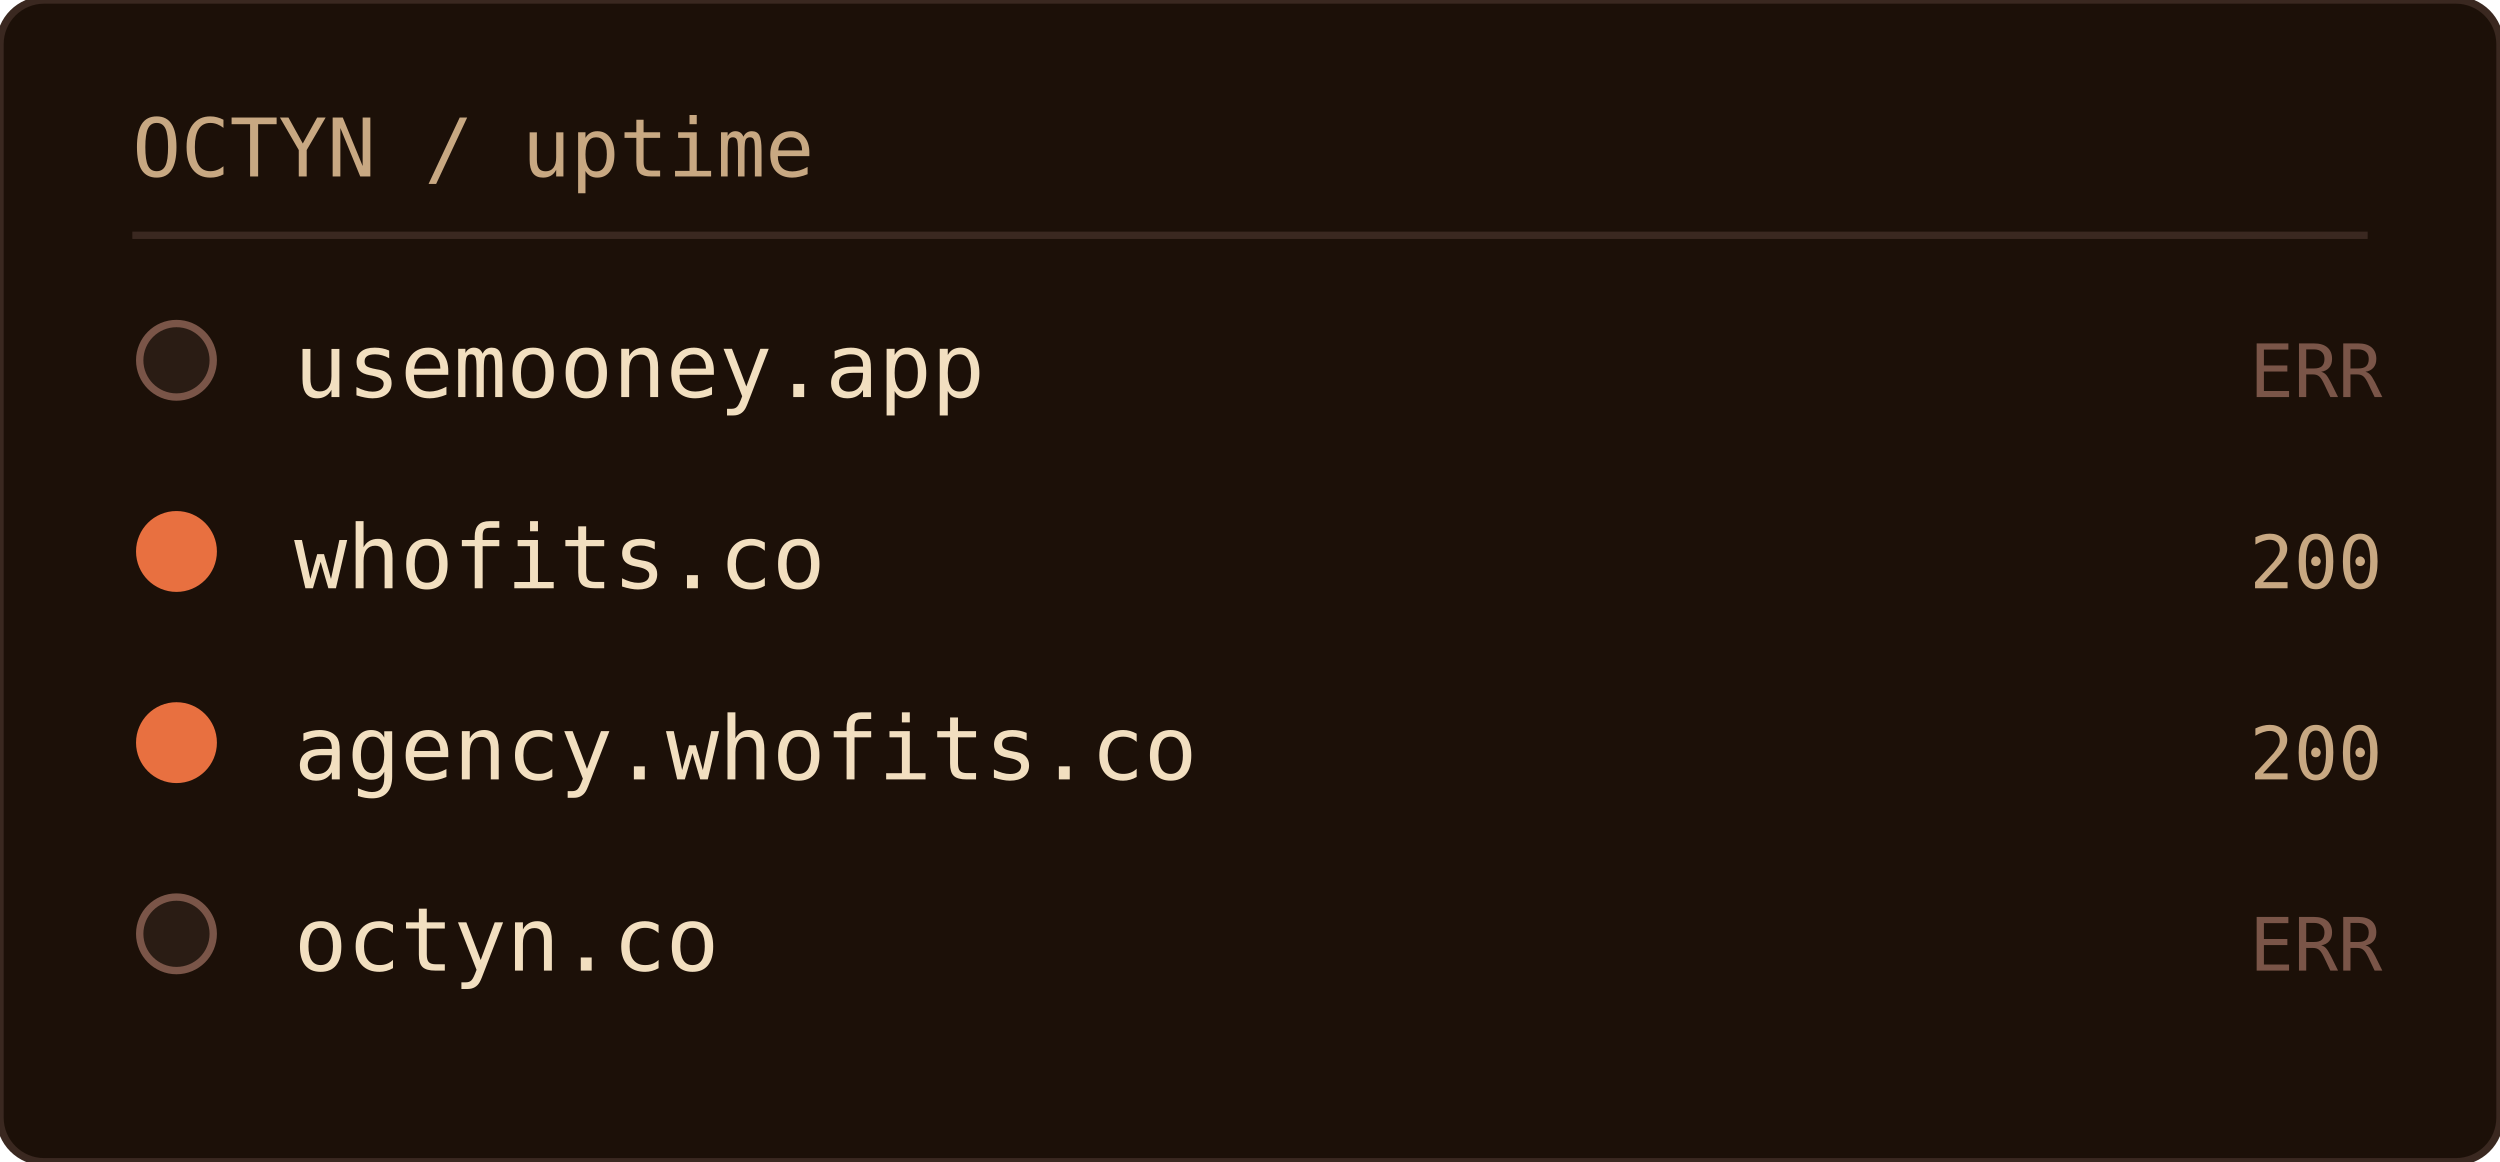
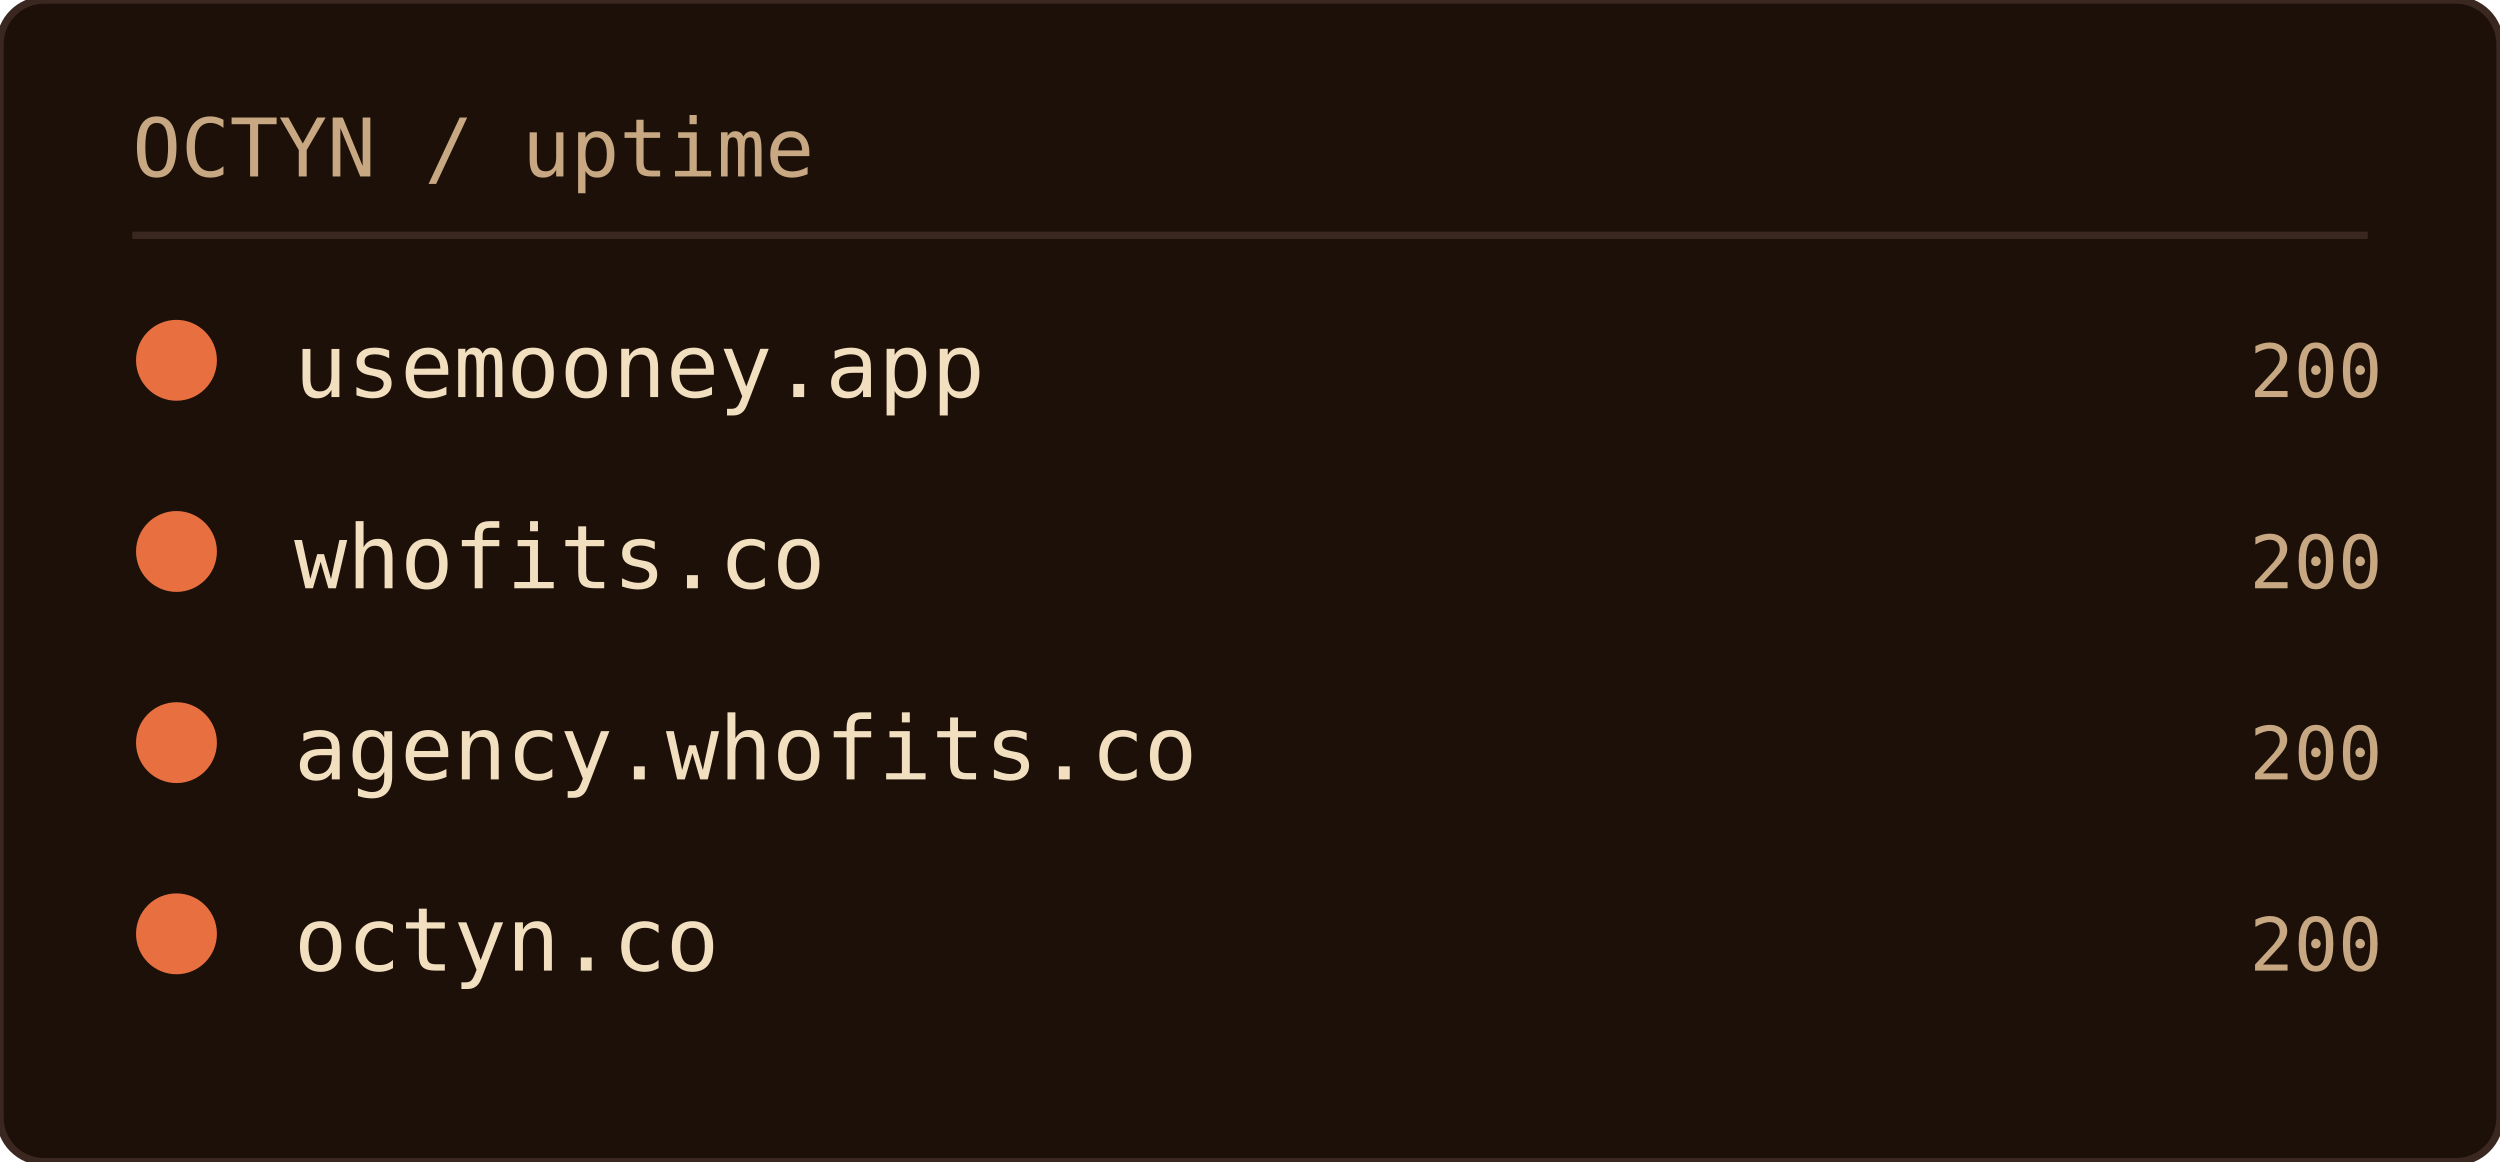
<svg xmlns="http://www.w3.org/2000/svg" width="340" height="158" role="img" aria-label="OCTYN uptime">
  <rect width="100%" height="100%" rx="6" fill="#1c1008" />
  <rect width="100%" height="100%" rx="6" fill="none" stroke="#3a2820" stroke-width="1" />
  <text x="18" y="24" font-family="'JetBrains Mono', 'Fira Code', ui-monospace, SFMono-Regular, Menlo, monospace" font-size="11" fill="#c8a882">OCTYN / uptime</text>
  <line x1="18" y1="32" x2="322" y2="32" stroke="#3a2820" stroke-width="1" />
-   <circle cx="24" cy="49" r="5" fill="#2a1c14" stroke="#7a5548" stroke-width="1" />
+   <circle cx="24" cy="49" r="5" fill="#e87040" stroke="#e87040" stroke-width="1" />
  <text x="40" y="54" font-family="'JetBrains Mono', 'Fira Code', ui-monospace, SFMono-Regular, Menlo, monospace" font-size="12" fill="#f2dfc0">usemooney.app</text>
-   <text x="324" y="54" text-anchor="end" font-family="'JetBrains Mono', 'Fira Code', ui-monospace, SFMono-Regular, Menlo, monospace" font-size="10" fill="#7a5548">ERR</text>
+   <text x="324" y="54" text-anchor="end" font-family="'JetBrains Mono', 'Fira Code', ui-monospace, SFMono-Regular, Menlo, monospace" font-size="10" fill="#c8a882">200</text>
  <circle cx="24" cy="75" r="5" fill="#e87040" stroke="#e87040" stroke-width="1" />
  <text x="40" y="80" font-family="'JetBrains Mono', 'Fira Code', ui-monospace, SFMono-Regular, Menlo, monospace" font-size="12" fill="#f2dfc0">whofits.co</text>
  <text x="324" y="80" text-anchor="end" font-family="'JetBrains Mono', 'Fira Code', ui-monospace, SFMono-Regular, Menlo, monospace" font-size="10" fill="#c8a882">200</text>
  <circle cx="24" cy="101" r="5" fill="#e87040" stroke="#e87040" stroke-width="1" />
  <text x="40" y="106" font-family="'JetBrains Mono', 'Fira Code', ui-monospace, SFMono-Regular, Menlo, monospace" font-size="12" fill="#f2dfc0">agency.whofits.co</text>
  <text x="324" y="106" text-anchor="end" font-family="'JetBrains Mono', 'Fira Code', ui-monospace, SFMono-Regular, Menlo, monospace" font-size="10" fill="#c8a882">200</text>
-   <circle cx="24" cy="127" r="5" fill="#2a1c14" stroke="#7a5548" stroke-width="1" />
+   <circle cx="24" cy="127" r="5" fill="#e87040" stroke="#e87040" stroke-width="1" />
  <text x="40" y="132" font-family="'JetBrains Mono', 'Fira Code', ui-monospace, SFMono-Regular, Menlo, monospace" font-size="12" fill="#f2dfc0">octyn.co</text>
-   <text x="324" y="132" text-anchor="end" font-family="'JetBrains Mono', 'Fira Code', ui-monospace, SFMono-Regular, Menlo, monospace" font-size="10" fill="#7a5548">ERR</text>
+   <text x="324" y="132" text-anchor="end" font-family="'JetBrains Mono', 'Fira Code', ui-monospace, SFMono-Regular, Menlo, monospace" font-size="10" fill="#c8a882">200</text>
</svg>
